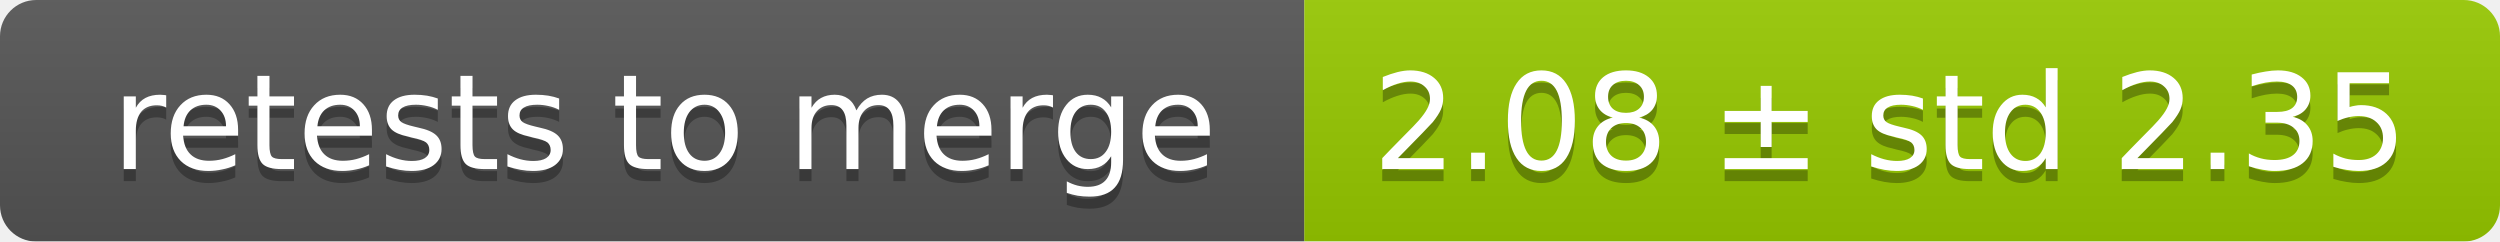
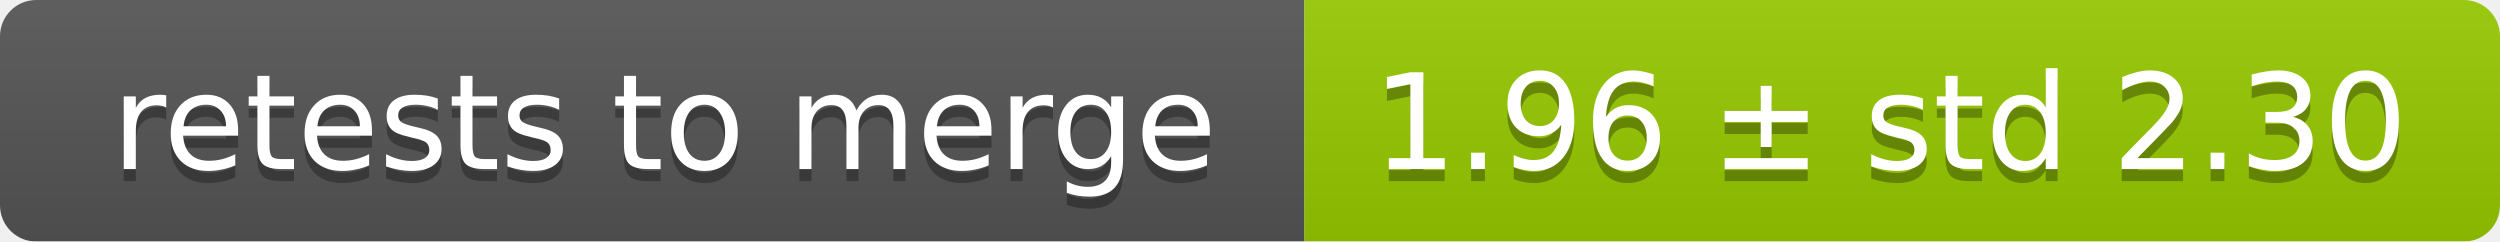
<svg xmlns="http://www.w3.org/2000/svg" width="207" height="20">
  <linearGradient id="smooth" x2="0" y2="100%">
    <stop offset="0" stop-color="#bbb" stop-opacity=".1" />
    <stop offset="1" stop-opacity=".1" />
  </linearGradient>
  <mask id="round">
    <rect width="207" height="20" rx="3" fill="#fff" />
  </mask>
  <g mask="url(#round)">
    <rect width="108" height="20" fill="#555" />
    <rect x="108" width="99" height="20" fill="#97ca00" />
    <rect width="207" height="20" fill="url(#smooth)" />
  </g>
  <g fill="#fff" text-anchor="middle" font-family="DejaVu Sans,Verdana,Geneva,sans-serif" font-size="11">
    <text x="55" y="15" fill="#010101" fill-opacity=".3">retests to merge</text>
    <text x="55" y="14">retests to merge</text>
-     <text x="156.5" y="15" fill="#010101" fill-opacity=".3">2.08 ± std 2.35</text>
-     <text x="156.5" y="14">2.08 ± std 2.35</text>
+     <text x="156.5" y="15" fill="#010101" fill-opacity=".3">1.96 ± std 2.30</text>
+     <text x="156.5" y="14">1.96 ± std 2.30</text>
  </g>
</svg>
